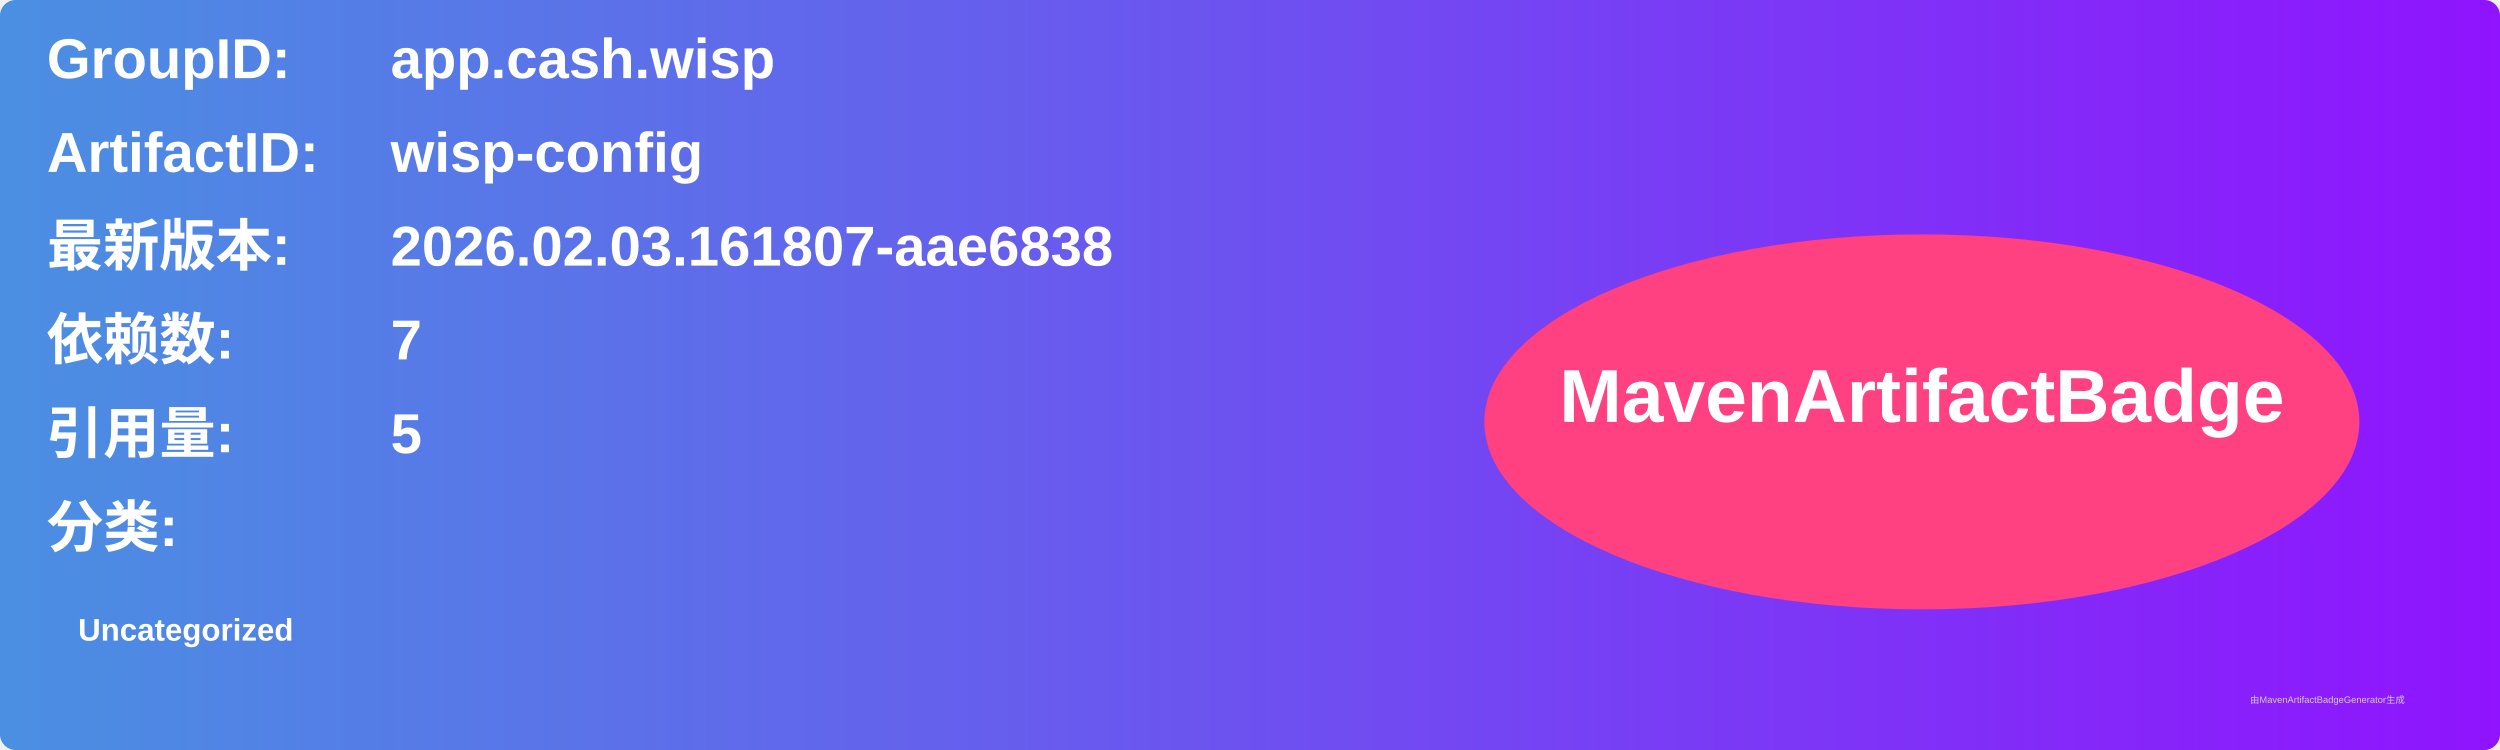
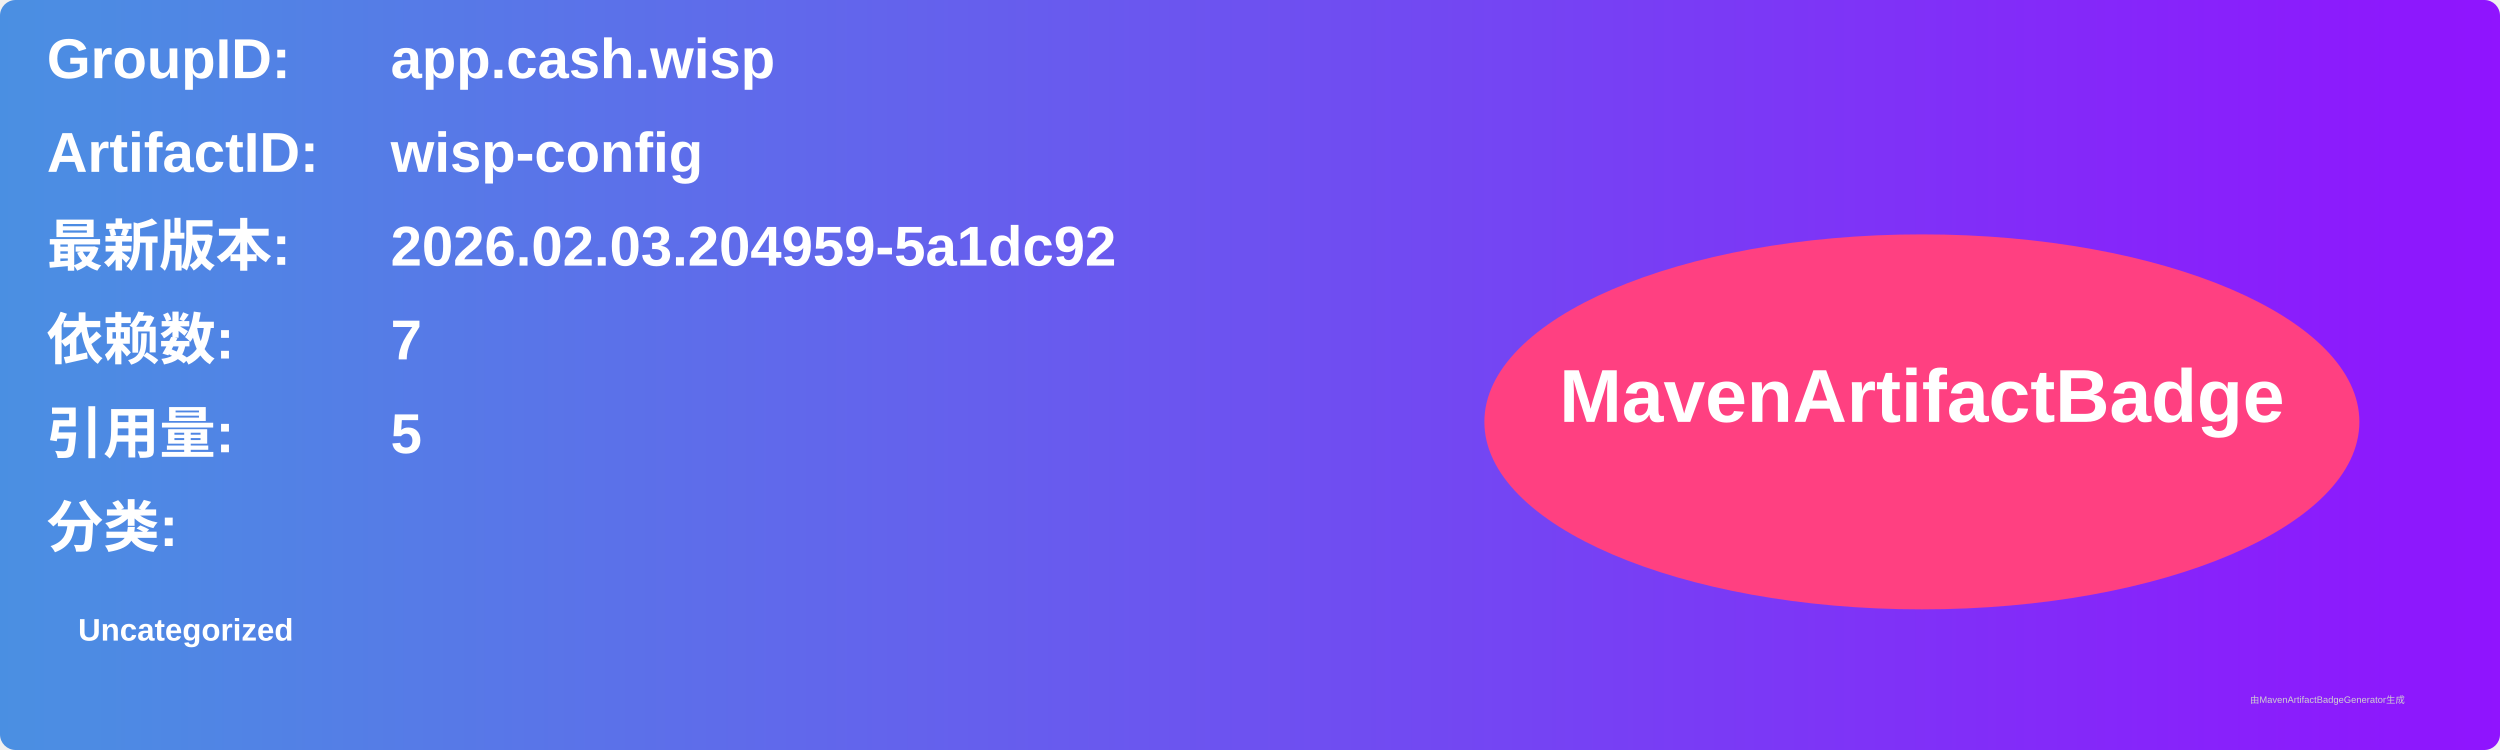
<svg xmlns="http://www.w3.org/2000/svg" width="800" height="240" viewBox="0 0 800 240">
  <linearGradient id="grad" x1="0%" y1="0%" x2="100%" y2="0%">
    <stop offset="0%" stop-color="#4a90e2" />
    <stop offset="100%" stop-color="#9013fe" />
  </linearGradient>
  <rect width="100%" height="100%" rx="5" ry="5" fill="url(#grad)" />
  <g transform="translate(15, 15)">
    <text x="0" y="10" font-family="Arial" font-size="18" fill="white" font-weight="bold" width="260">GroupID:</text>
    <text x="110" y="10" font-family="Arial" font-size="18" fill="white" font-weight="bold" width="460">app.cash.wisp</text>
    <text x="0" y="40" font-family="Arial" font-size="18" fill="white" font-weight="bold" width="260">ArtifactID:</text>
    <text x="110" y="40" font-family="Arial" font-size="18" fill="white" font-weight="bold" width="460">wisp-config</text>
    <text x="0" y="70" font-family="Arial" font-size="18" fill="white" font-weight="bold">最新版本:</text>
    <text x="110" y="70" font-family="Arial" font-size="18" fill="white" font-weight="bold">
-       <tspan font-weight="bold">2026.02.03.161807-aae6838</tspan>
+       <tspan font-weight="bold">2026.02.03.204959-5a1dc92</tspan>
    </text>
    <text x="0" y="100" font-family="Arial" font-size="18" fill="white" font-weight="bold">依赖数: </text>
    <text x="110" y="100" font-family="Arial" font-size="18" fill="white">
      <tspan font-weight="bold">7</tspan>
    </text>
    <text x="0" y="130" font-family="Arial" font-size="18" fill="white" font-weight="bold">引用量: </text>
    <text x="110" y="130" font-family="Arial" font-size="18" fill="white">
      <tspan font-weight="bold">5</tspan>
    </text>
    <text x="0" y="160" font-family="Arial" font-size="18" fill="white" font-weight="bold">分类:</text>
    <text x="10" y="190" font-family="Arial" font-size="10" fill="white">
      <tspan font-weight="bold">Uncategorized</tspan>
    </text>
    <ellipse cx="600" cy="120" rx="140" ry="60" fill="#ff4081" />
    <text x="600" y="120" text-anchor="middle" font-family="Arial" font-size="24" fill="white" font-weight="bold">MavenArtifactBadge</text>
  </g>
  <text x="720" y="225" font-family="Arial" font-size="3" fill="#d0d0d0">由MavenArtifactBadgeGenerator生成</text>
</svg>
